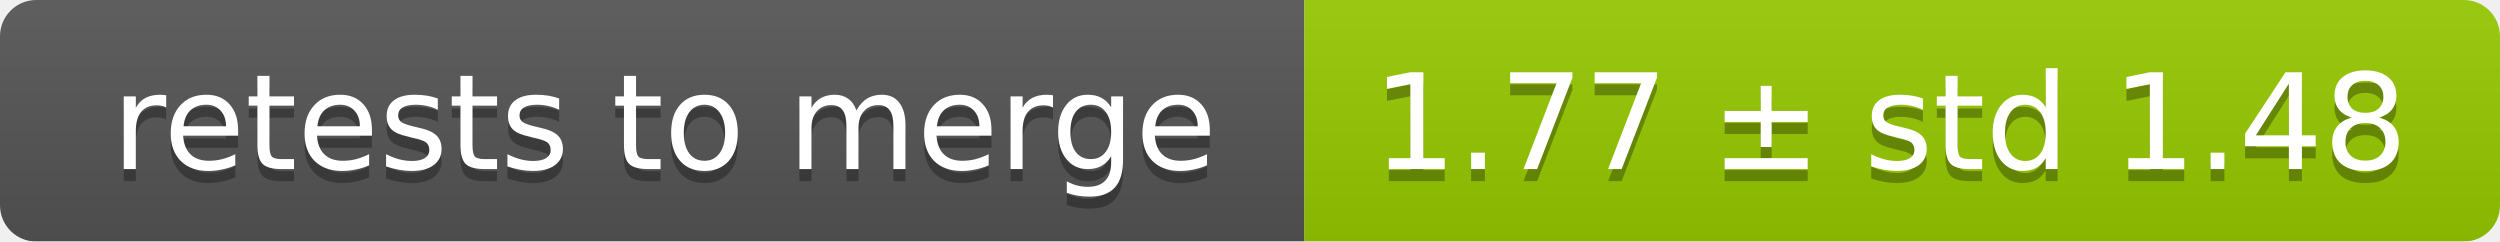
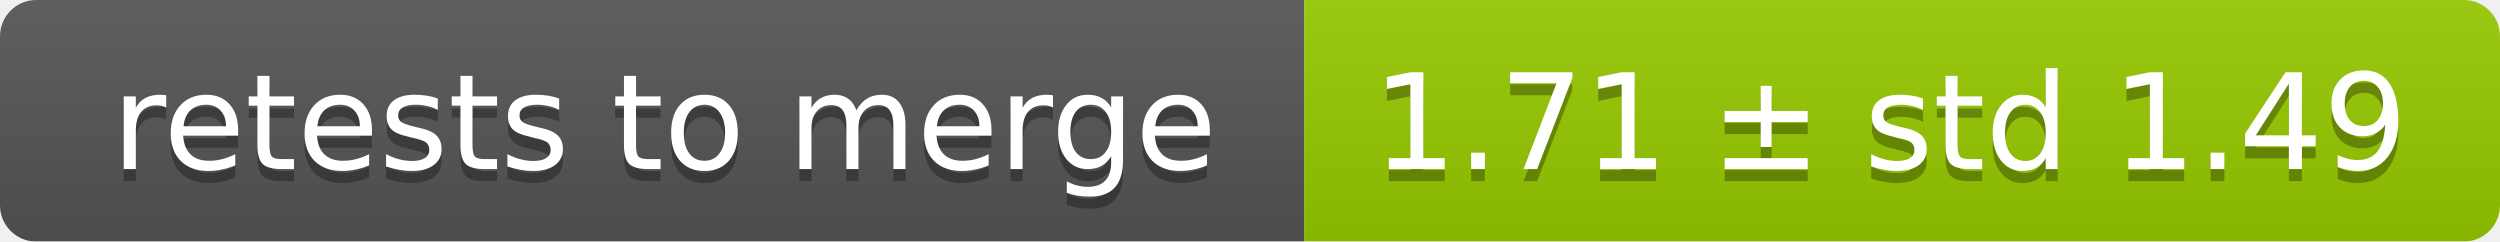
<svg xmlns="http://www.w3.org/2000/svg" width="207" height="20">
  <linearGradient id="smooth" x2="0" y2="100%">
    <stop offset="0" stop-color="#bbb" stop-opacity=".1" />
    <stop offset="1" stop-opacity=".1" />
  </linearGradient>
  <mask id="round">
    <rect width="207" height="20" rx="3" fill="#fff" />
  </mask>
  <g mask="url(#round)">
    <rect width="108" height="20" fill="#555" />
    <rect x="108" width="99" height="20" fill="#97ca00" />
    <rect width="207" height="20" fill="url(#smooth)" />
  </g>
  <g fill="#fff" text-anchor="middle" font-family="DejaVu Sans,Verdana,Geneva,sans-serif" font-size="11">
    <text x="55" y="15" fill="#010101" fill-opacity=".3">retests to merge</text>
    <text x="55" y="14">retests to merge</text>
-     <text x="156.5" y="15" fill="#010101" fill-opacity=".3">1.77 ± std 1.48</text>
-     <text x="156.5" y="14">1.77 ± std 1.48</text>
+     <text x="156.5" y="15" fill="#010101" fill-opacity=".3">1.71 ± std 1.49</text>
+     <text x="156.5" y="14">1.71 ± std 1.49</text>
  </g>
</svg>
